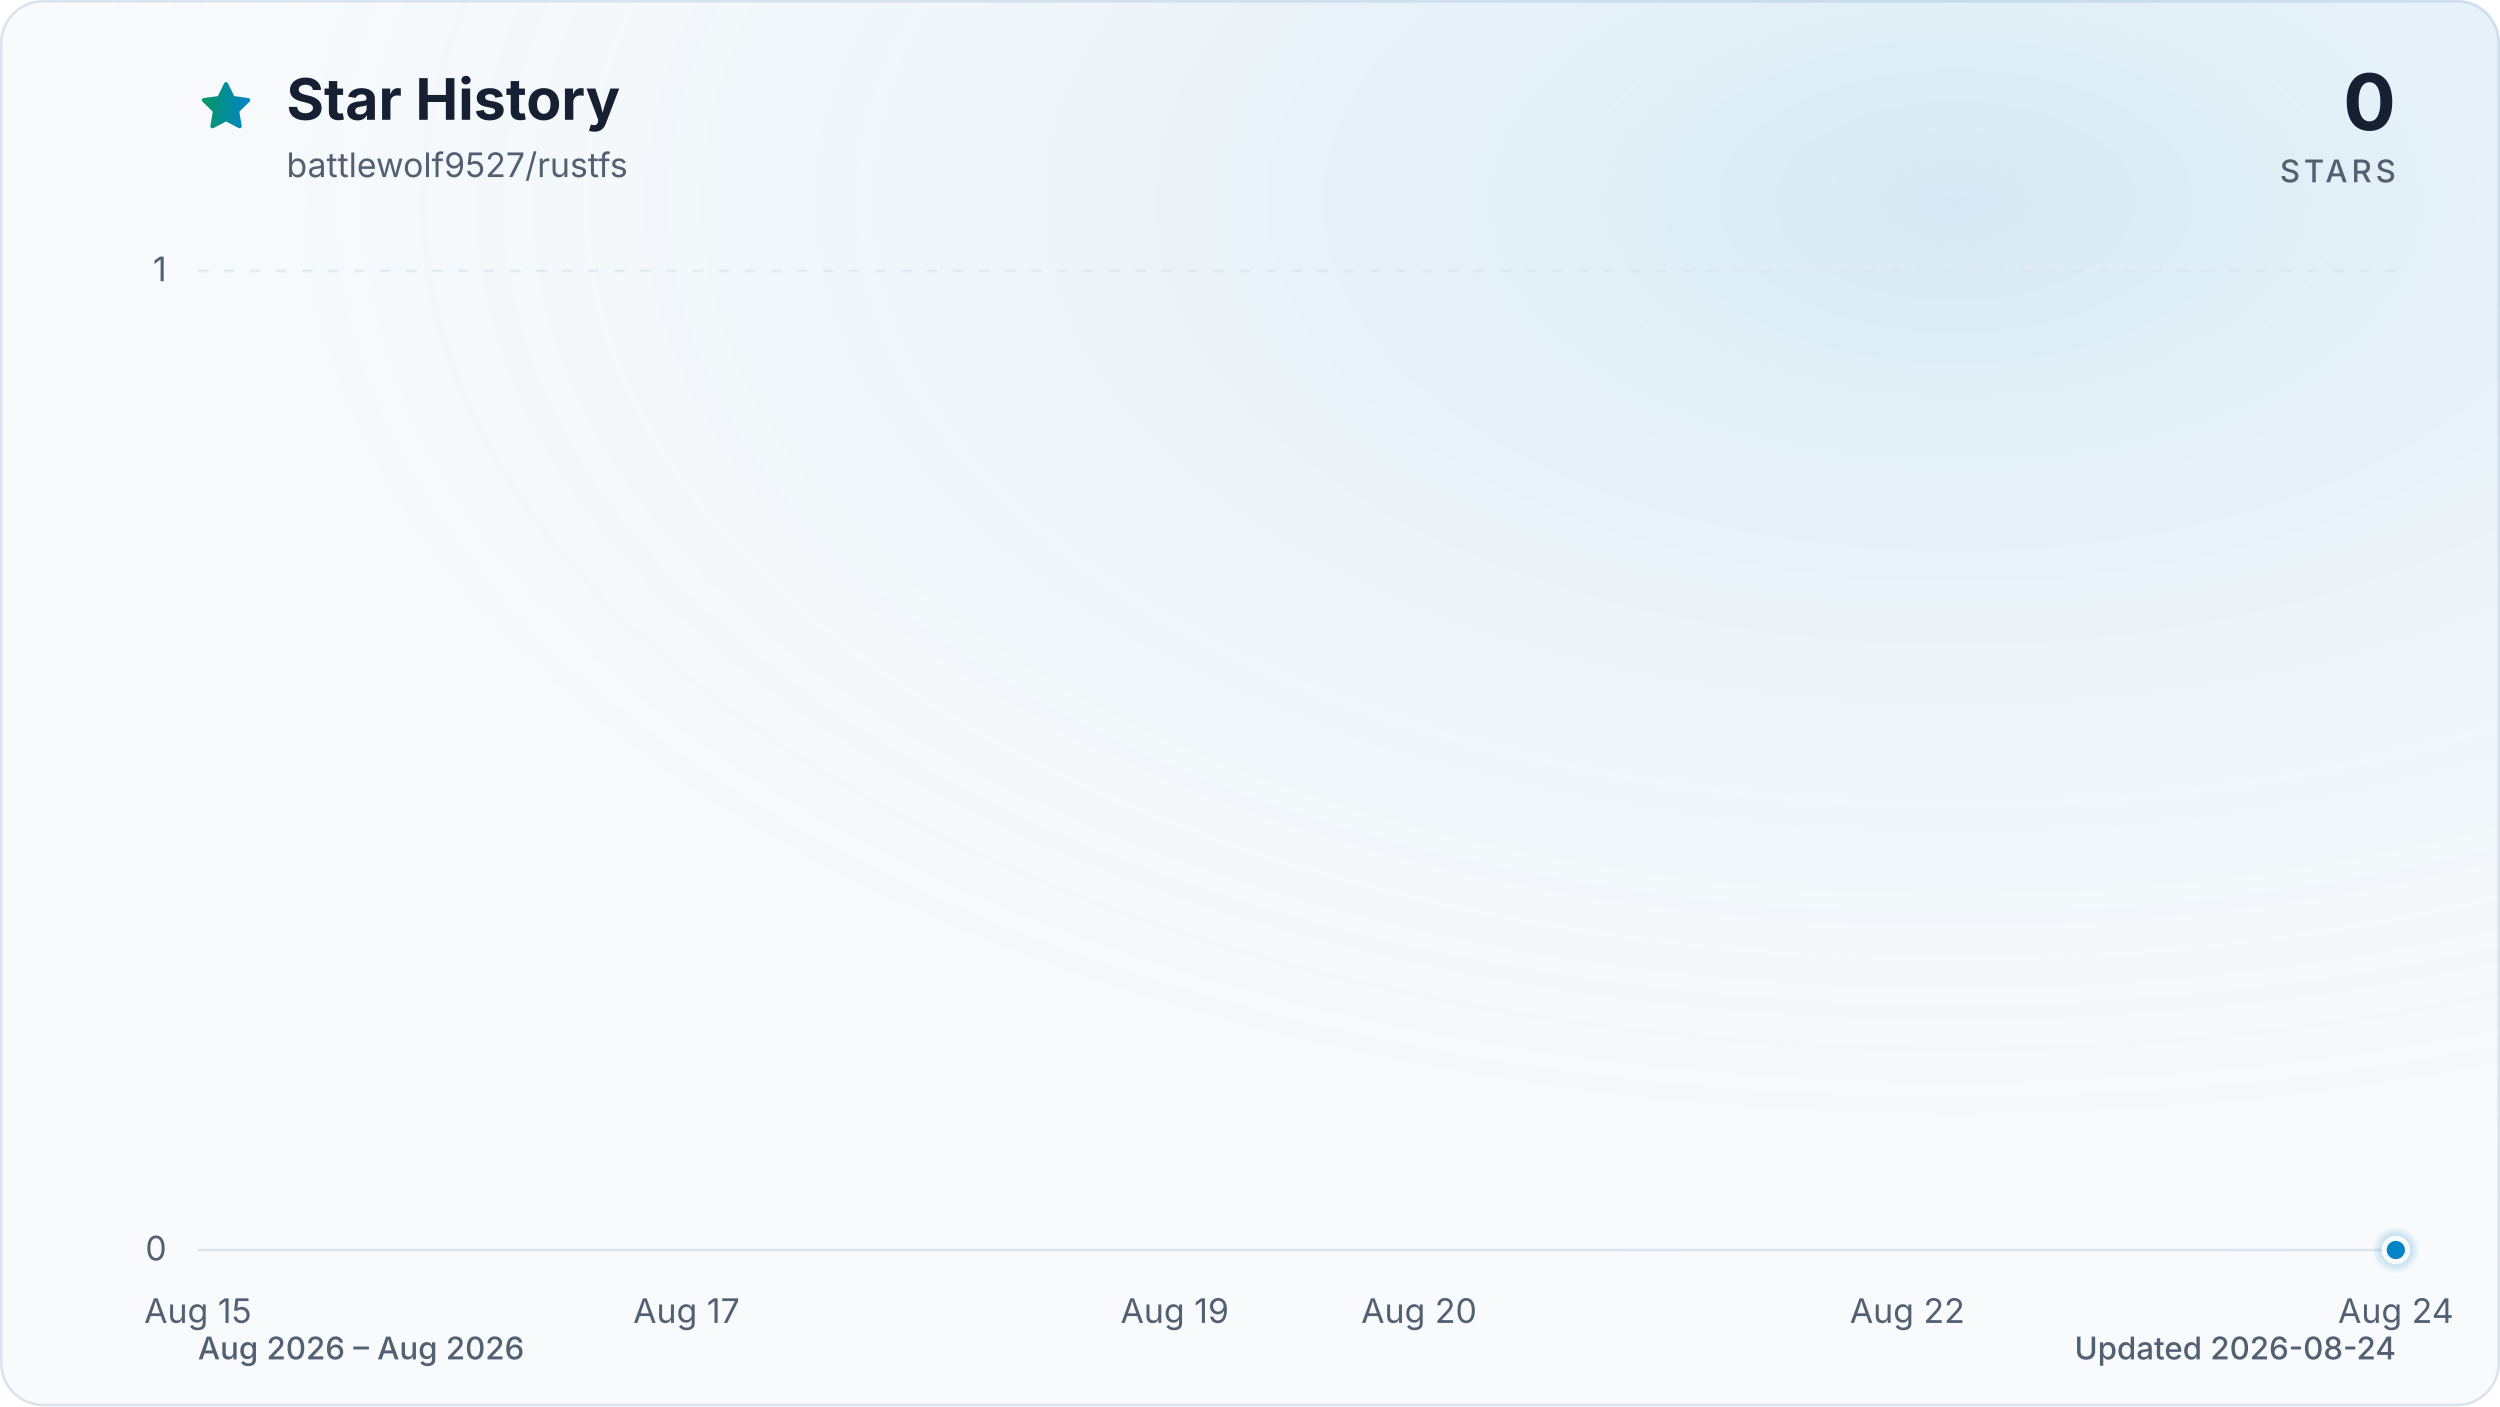
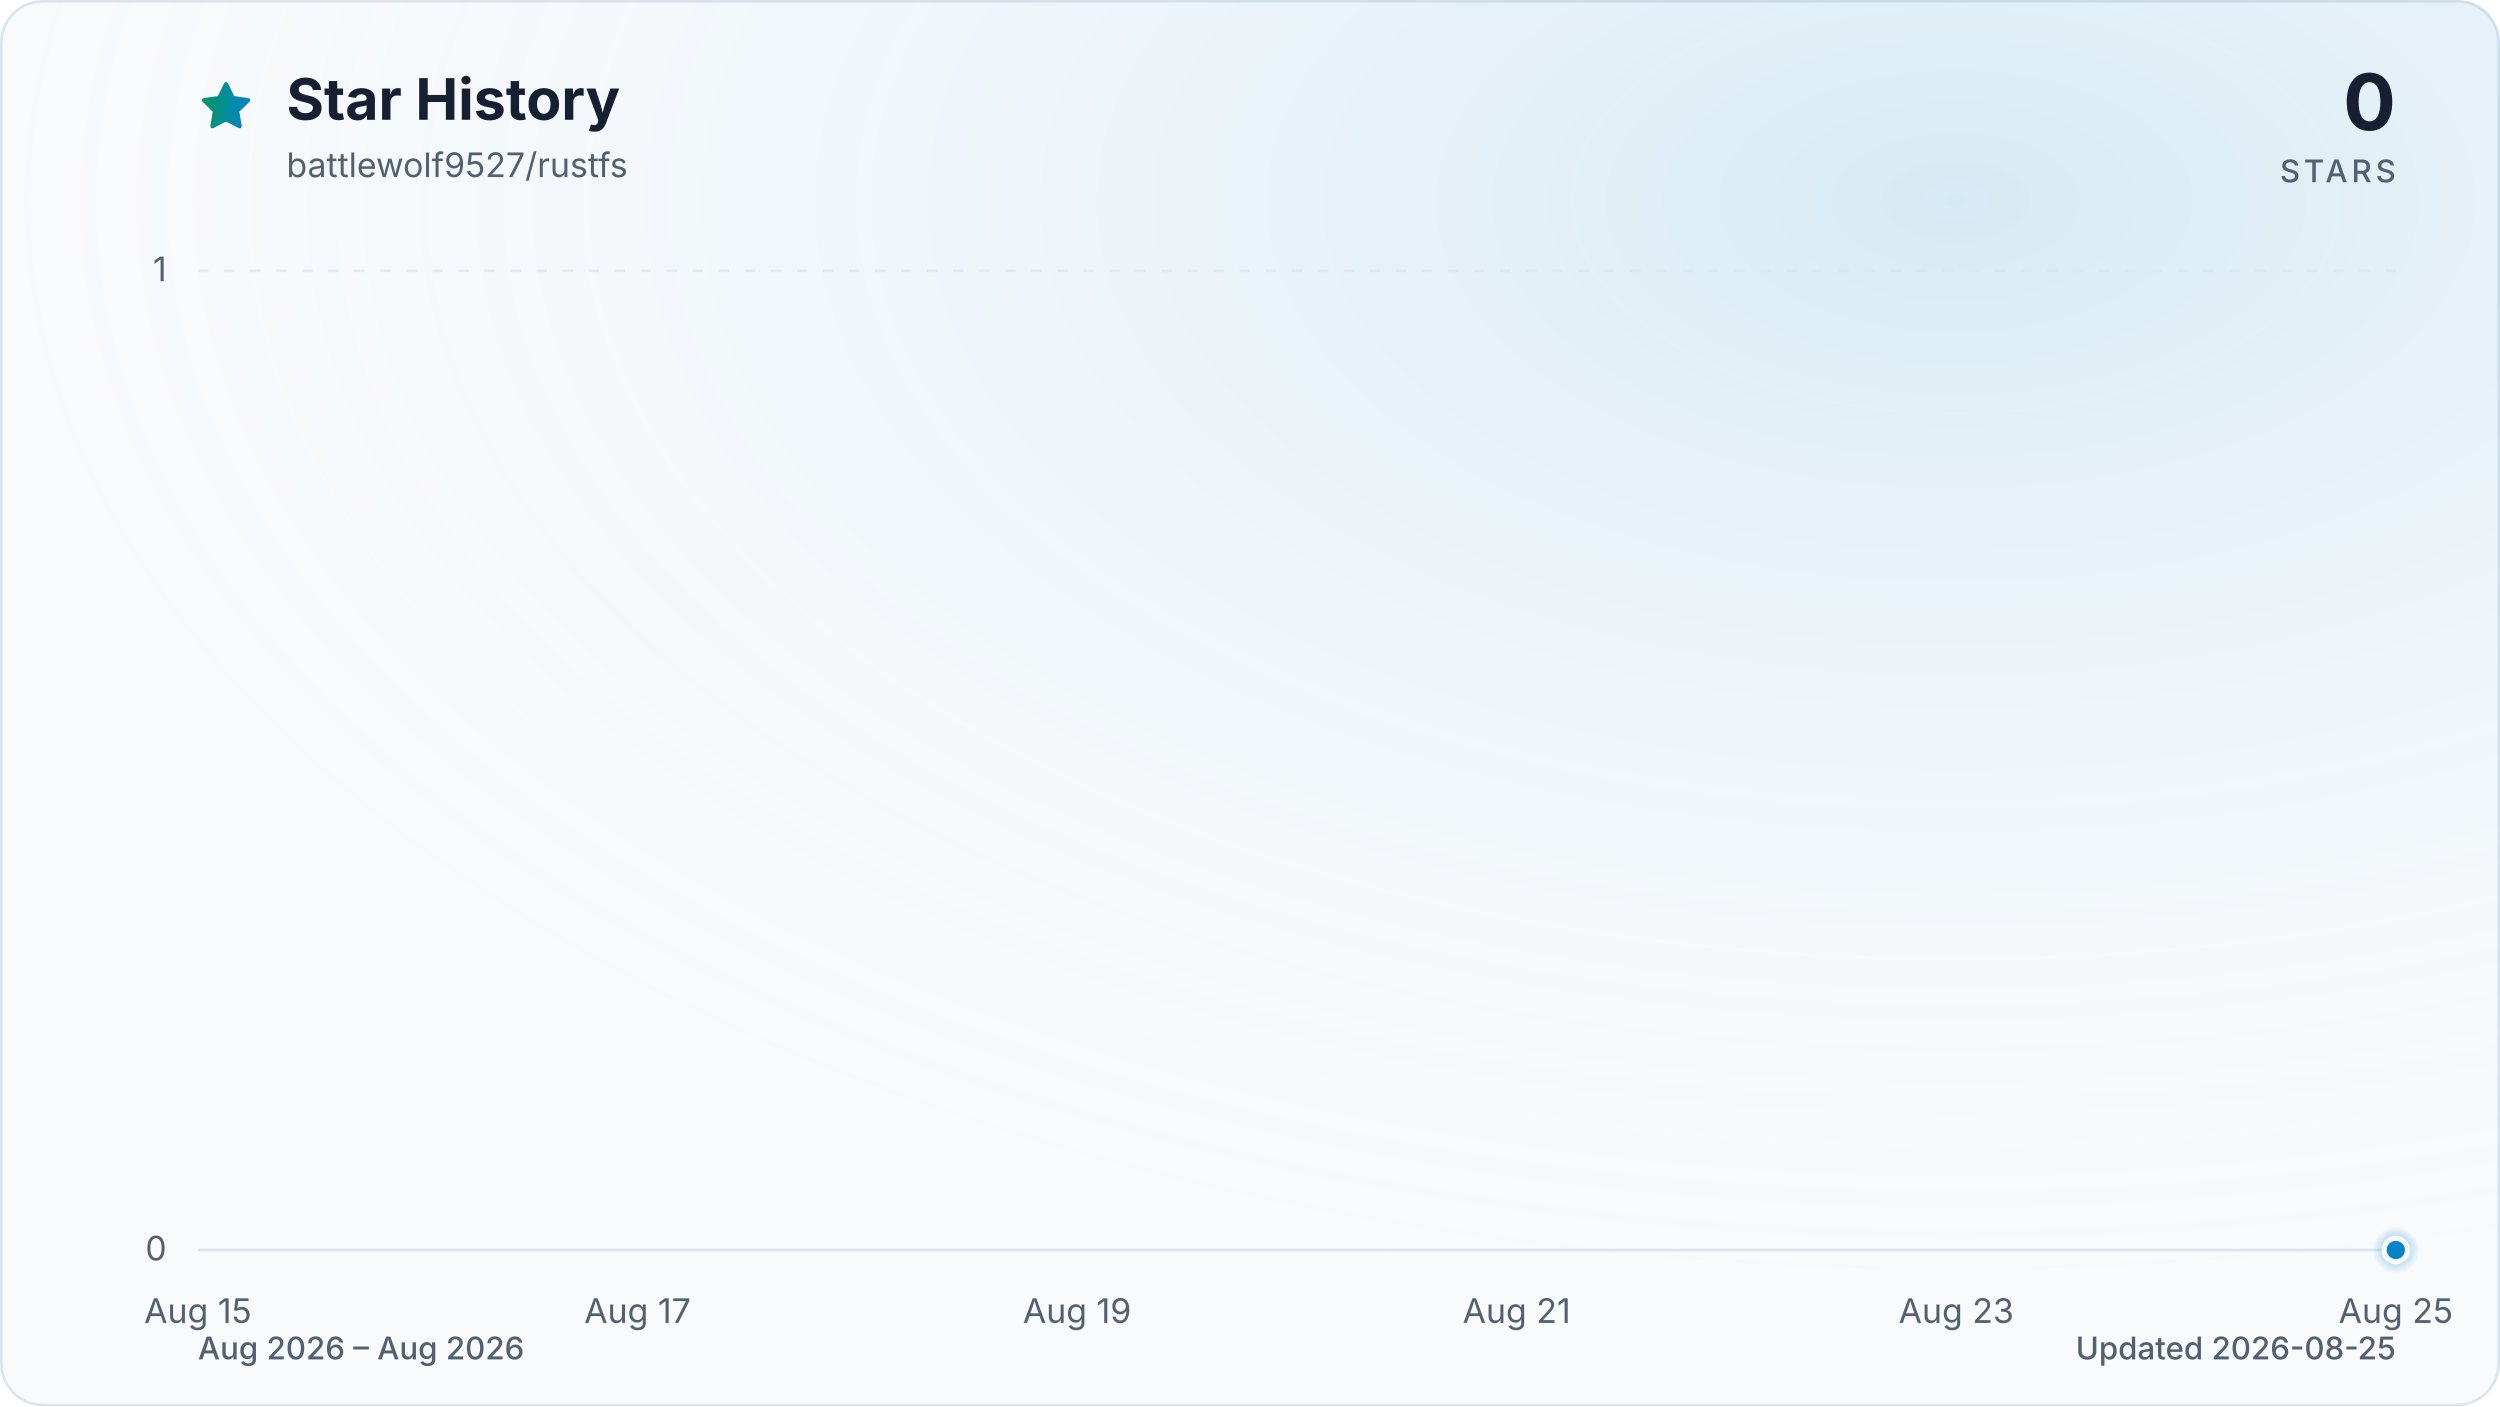
<svg xmlns="http://www.w3.org/2000/svg" viewBox="0 0 960 540" role="img" aria-labelledby="title description" data-style="gradient" data-variant="glow" data-animated="true">
  <defs>
    <linearGradient id="trend" x1="0" y1="0" x2="1" y2="0">
      <stop offset="0%" stop-color="#059669" />
      <stop offset="100%" stop-color="#0284c7" />
    </linearGradient>
    <linearGradient id="area" x1="0" y1="0" x2="0" y2="1">
      <stop offset="0%" stop-color="#059669" stop-opacity="0.30" />
      <stop offset="55%" stop-color="#0284c7" stop-opacity="0.10" />
      <stop offset="100%" stop-color="#0284c7" stop-opacity="0.01" />
    </linearGradient>
    <radialGradient id="marker-halo" cx="50%" cy="50%" r="50%">
      <stop offset="0%" stop-color="#0284c7" stop-opacity="0.55" />
      <stop offset="100%" stop-color="#0284c7" stop-opacity="0" />
    </radialGradient>
    <radialGradient id="surface-glow" cx="78%" cy="14%" r="80%">
      <stop offset="0%" stop-color="#0284c7" stop-opacity="0.14" />
      <stop offset="100%" stop-color="#f8fafc" stop-opacity="0" />
    </radialGradient>
    <filter id="trend-glow" x="-20%" y="-20%" width="140%" height="140%">
      <feGaussianBlur stdDeviation="7" />
    </filter>
  </defs>
  <style>
.trend-enter{transform-box:fill-box;transform-origin:center;animation:trend-enter 520ms cubic-bezier(0.16,1,0.3,1)}
.marker-enter{transform-box:fill-box;transform-origin:center;animation:marker-enter 320ms cubic-bezier(0.16,1,0.3,1) 200ms both}
.marker-pulse{transform-box:fill-box;transform-origin:center;animation:marker-pulse 2.6s ease-out infinite}
@keyframes trend-enter{from{opacity:.35;transform:translateY(10px)}to{opacity:1;transform:translateY(0)}}
@keyframes marker-enter{from{opacity:0;transform:scale(.4)}to{opacity:1;transform:scale(1)}}
@keyframes marker-pulse{0%{opacity:.5;transform:scale(.7)}70%,100%{opacity:0;transform:scale(2.1)}}
@media (prefers-reduced-motion:reduce){.trend-enter,.marker-enter,.marker-pulse{animation:none!important}}
@media (prefers-reduced-motion:reduce){.marker-pulse{opacity:0}}
</style>
  <rect x="0.5" y="0.5" width="959" height="539" fill="#f8fafc" stroke="#dbe4ee" stroke-width="1" rx="16" />
  <rect width="960" height="540" fill="url(#surface-glow)" rx="16" />
  <path d="M12 2.6l2.9 5.9 6.5.9-4.7 4.6 1.1 6.5-5.8-3-5.8 3 1.1-6.5-4.7-4.6 6.5-.9L12 2.6Z" transform="translate(76 30) scale(.9)" fill="url(#trend)" stroke="url(#trend)" stroke-width="1.8" stroke-linejoin="round" aria-hidden="true" />
  <text x="110" y="46" fill="#172033" font-family="ui-sans-serif, system-ui, -apple-system, BlinkMacSystemFont, 'Segoe UI', sans-serif" font-size="22" font-weight="700">Star History</text>
  <text x="110" y="68" fill="#526072" font-family="ui-sans-serif, system-ui, -apple-system, BlinkMacSystemFont, 'Segoe UI', sans-serif" font-size="13">battlewolf9527/rustfs</text>
  <text x="920" y="50" fill="#172033" font-family="ui-sans-serif, system-ui, -apple-system, BlinkMacSystemFont, 'Segoe UI', sans-serif" font-size="30" font-weight="700" text-anchor="end">0</text>
  <text x="920" y="70" fill="#526072" font-family="ui-sans-serif, system-ui, -apple-system, BlinkMacSystemFont, 'Segoe UI', sans-serif" font-size="12" font-weight="500" letter-spacing="1.5" text-anchor="end">STARS</text>
  <line x1="76" y1="480.0" x2="920" y2="480.0" stroke="#dbe4ee" stroke-width="1" stroke-dasharray="0" opacity="1" />
  <text x="64" y="484.0" fill="#526072" font-family="ui-sans-serif, system-ui, -apple-system, BlinkMacSystemFont, 'Segoe UI', sans-serif" font-size="13" text-anchor="end">0</text>
  <line x1="76" y1="104.0" x2="920" y2="104.0" stroke="#dbe4ee" stroke-width="1" stroke-dasharray="4 6" opacity="0.7" />
  <text x="64" y="108.0" fill="#526072" font-family="ui-sans-serif, system-ui, -apple-system, BlinkMacSystemFont, 'Segoe UI', sans-serif" font-size="13" text-anchor="end">1</text>
  <text x="76.0" y="508" fill="#526072" font-family="ui-sans-serif, system-ui, -apple-system, BlinkMacSystemFont, 'Segoe UI', sans-serif" font-size="13" text-anchor="middle">Aug 15</text>
-   <text x="263.6" y="508" fill="#526072" font-family="ui-sans-serif, system-ui, -apple-system, BlinkMacSystemFont, 'Segoe UI', sans-serif" font-size="13" text-anchor="middle">Aug 17</text>
-   <text x="451.1" y="508" fill="#526072" font-family="ui-sans-serif, system-ui, -apple-system, BlinkMacSystemFont, 'Segoe UI', sans-serif" font-size="13" text-anchor="middle">Aug 19</text>
-   <text x="544.9" y="508" fill="#526072" font-family="ui-sans-serif, system-ui, -apple-system, BlinkMacSystemFont, 'Segoe UI', sans-serif" font-size="13" text-anchor="middle">Aug 20</text>
-   <text x="732.4" y="508" fill="#526072" font-family="ui-sans-serif, system-ui, -apple-system, BlinkMacSystemFont, 'Segoe UI', sans-serif" font-size="13" text-anchor="middle">Aug 22</text>
-   <text x="920.0" y="508" fill="#526072" font-family="ui-sans-serif, system-ui, -apple-system, BlinkMacSystemFont, 'Segoe UI', sans-serif" font-size="13" text-anchor="middle">Aug 24</text>
+   <text x="244.8" y="508" fill="#526072" font-family="ui-sans-serif, system-ui, -apple-system, BlinkMacSystemFont, 'Segoe UI', sans-serif" font-size="13" text-anchor="middle">Aug 17</text>
+   <text x="413.6" y="508" fill="#526072" font-family="ui-sans-serif, system-ui, -apple-system, BlinkMacSystemFont, 'Segoe UI', sans-serif" font-size="13" text-anchor="middle">Aug 19</text>
+   <text x="582.4" y="508" fill="#526072" font-family="ui-sans-serif, system-ui, -apple-system, BlinkMacSystemFont, 'Segoe UI', sans-serif" font-size="13" text-anchor="middle">Aug 21</text>
+   <text x="751.2" y="508" fill="#526072" font-family="ui-sans-serif, system-ui, -apple-system, BlinkMacSystemFont, 'Segoe UI', sans-serif" font-size="13" text-anchor="middle">Aug 23</text>
+   <text x="920.0" y="508" fill="#526072" font-family="ui-sans-serif, system-ui, -apple-system, BlinkMacSystemFont, 'Segoe UI', sans-serif" font-size="13" text-anchor="middle">Aug 25</text>
  <g class="trend-enter">
-     <path d="M 76.0 480.0 C 107.3 480.0, 138.5 480.0, 169.8 480.0 C 201.0 480.0, 232.3 480.0, 263.6 480.0 C 294.8 480.0, 326.1 480.0, 357.3 480.0 C 388.6 480.0, 419.9 480.0, 451.1 480.0 C 482.4 480.0, 513.6 480.0, 544.9 480.0 C 576.1 480.0, 607.4 480.0, 638.7 480.0 C 669.9 480.0, 701.2 480.0, 732.4 480.0 C 763.7 480.0, 795.0 480.0, 826.2 480.0 C 857.5 480.0, 888.7 480.0, 920.0 480.0 L 920.0 480.0 L 76.0 480.0 Z" fill="url(#area)" />
-     <path d="M 76.0 480.0 C 107.3 480.0, 138.5 480.0, 169.8 480.0 C 201.0 480.0, 232.3 480.0, 263.6 480.0 C 294.8 480.0, 326.1 480.0, 357.3 480.0 C 388.6 480.0, 419.9 480.0, 451.1 480.0 C 482.4 480.0, 513.6 480.0, 544.9 480.0 C 576.1 480.0, 607.4 480.0, 638.7 480.0 C 669.9 480.0, 701.2 480.0, 732.4 480.0 C 763.7 480.0, 795.0 480.0, 826.2 480.0 C 857.5 480.0, 888.7 480.0, 920.0 480.0" fill="none" stroke="url(#trend)" stroke-width="12" stroke-linecap="round" stroke-linejoin="round" opacity="0.16" filter="url(#trend-glow)" />
-     <path d="M 76.0 480.0 C 107.3 480.0, 138.5 480.0, 169.8 480.0 C 201.0 480.0, 232.3 480.0, 263.6 480.0 C 294.8 480.0, 326.1 480.0, 357.3 480.0 C 388.6 480.0, 419.9 480.0, 451.1 480.0 C 482.4 480.0, 513.6 480.0, 544.9 480.0 C 576.1 480.0, 607.4 480.0, 638.7 480.0 C 669.9 480.0, 701.2 480.0, 732.4 480.0 C 763.7 480.0, 795.0 480.0, 826.2 480.0 C 857.5 480.0, 888.7 480.0, 920.0 480.0" fill="none" stroke="url(#trend)" stroke-width="3" stroke-linecap="round" stroke-linejoin="round" />
+     <path d="M 76.0 480.0 C 104.1 480.0, 132.3 480.0, 160.4 480.0 C 188.5 480.0, 216.7 480.0, 244.8 480.0 C 272.9 480.0, 301.1 480.0, 329.2 480.0 C 357.3 480.0, 385.5 480.0, 413.6 480.0 C 441.7 480.0, 469.9 480.0, 498.0 480.0 C 526.1 480.0, 554.3 480.0, 582.4 480.0 C 610.5 480.0, 638.7 480.0, 666.8 480.0 C 694.9 480.0, 723.1 480.0, 751.2 480.0 C 779.3 480.0, 807.5 480.0, 835.6 480.0 C 863.7 480.0, 891.9 480.0, 920.0 480.0 L 920.0 480.0 L 76.0 480.0 Z" fill="url(#area)" />
+     <path d="M 76.0 480.0 C 104.1 480.0, 132.3 480.0, 160.4 480.0 C 188.5 480.0, 216.7 480.0, 244.8 480.0 C 272.9 480.0, 301.1 480.0, 329.2 480.0 C 357.3 480.0, 385.5 480.0, 413.6 480.0 C 441.7 480.0, 469.9 480.0, 498.0 480.0 C 526.1 480.0, 554.3 480.0, 582.4 480.0 C 610.5 480.0, 638.7 480.0, 666.8 480.0 C 694.9 480.0, 723.1 480.0, 751.2 480.0 C 779.3 480.0, 807.5 480.0, 835.6 480.0 C 863.7 480.0, 891.9 480.0, 920.0 480.0" fill="none" stroke="url(#trend)" stroke-width="12" stroke-linecap="round" stroke-linejoin="round" opacity="0.16" filter="url(#trend-glow)" />
+     <path d="M 76.0 480.0 C 104.1 480.0, 132.3 480.0, 160.4 480.0 C 188.5 480.0, 216.7 480.0, 244.8 480.0 C 272.9 480.0, 301.1 480.0, 329.2 480.0 C 357.3 480.0, 385.5 480.0, 413.6 480.0 C 441.7 480.0, 469.9 480.0, 498.0 480.0 C 526.1 480.0, 554.3 480.0, 582.4 480.0 C 610.5 480.0, 638.7 480.0, 666.8 480.0 C 694.9 480.0, 723.1 480.0, 751.2 480.0 C 779.3 480.0, 807.5 480.0, 835.6 480.0 C 863.7 480.0, 891.9 480.0, 920.0 480.0" fill="none" stroke="url(#trend)" stroke-width="3" stroke-linecap="round" stroke-linejoin="round" />
  </g>
  <g class="marker-enter">
    <circle class="marker-pulse" cx="920.0" cy="480.0" r="9" fill="url(#marker-halo)" />
    <circle cx="920.0" cy="480.0" r="4.5" fill="#0284c7" stroke="#f8fafc" stroke-width="2" />
  </g>
  <text x="76" y="522" fill="#526072" font-family="ui-sans-serif, system-ui, -apple-system, BlinkMacSystemFont, 'Segoe UI', sans-serif" font-size="12" font-weight="500">Aug 2026 – Aug 2026</text>
-   <text x="920" y="522" fill="#526072" font-family="ui-sans-serif, system-ui, -apple-system, BlinkMacSystemFont, 'Segoe UI', sans-serif" font-size="12" font-weight="500" text-anchor="end">Updated 2026-08-24</text>
+   <text x="920" y="522" fill="#526072" font-family="ui-sans-serif, system-ui, -apple-system, BlinkMacSystemFont, 'Segoe UI', sans-serif" font-size="12" font-weight="500" text-anchor="end">Updated 2026-08-25</text>
</svg>
